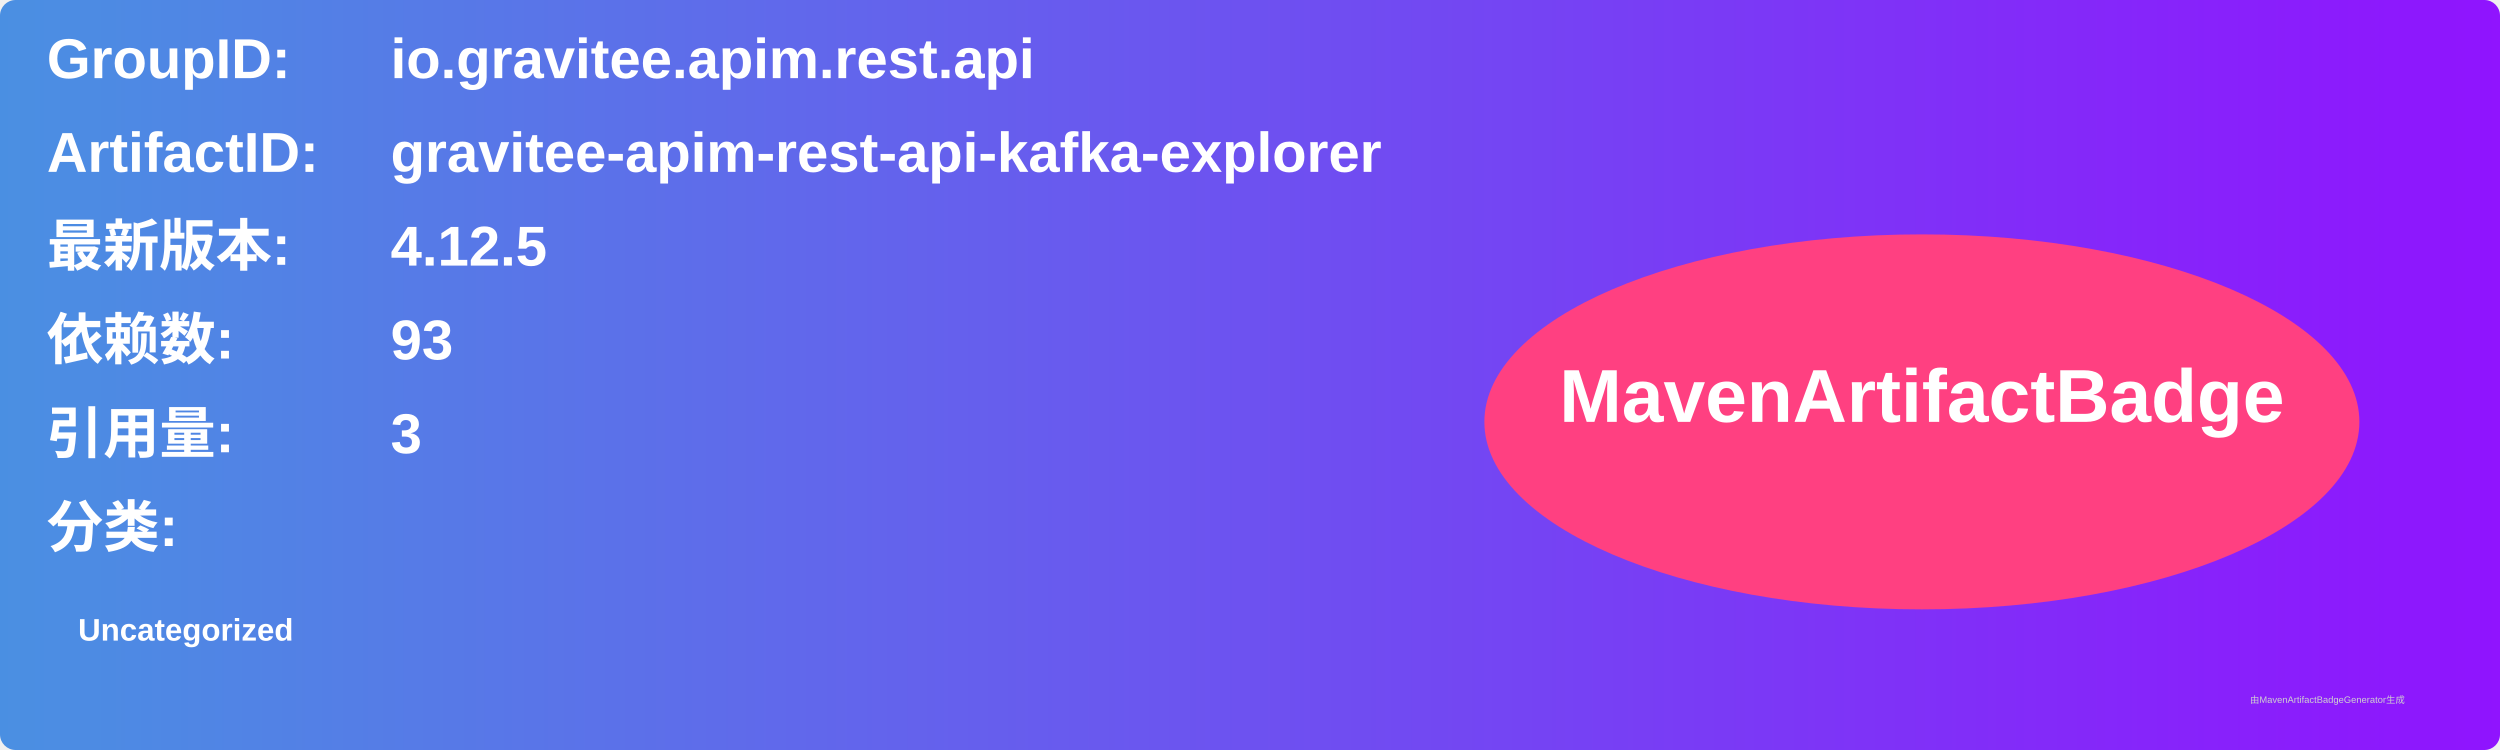
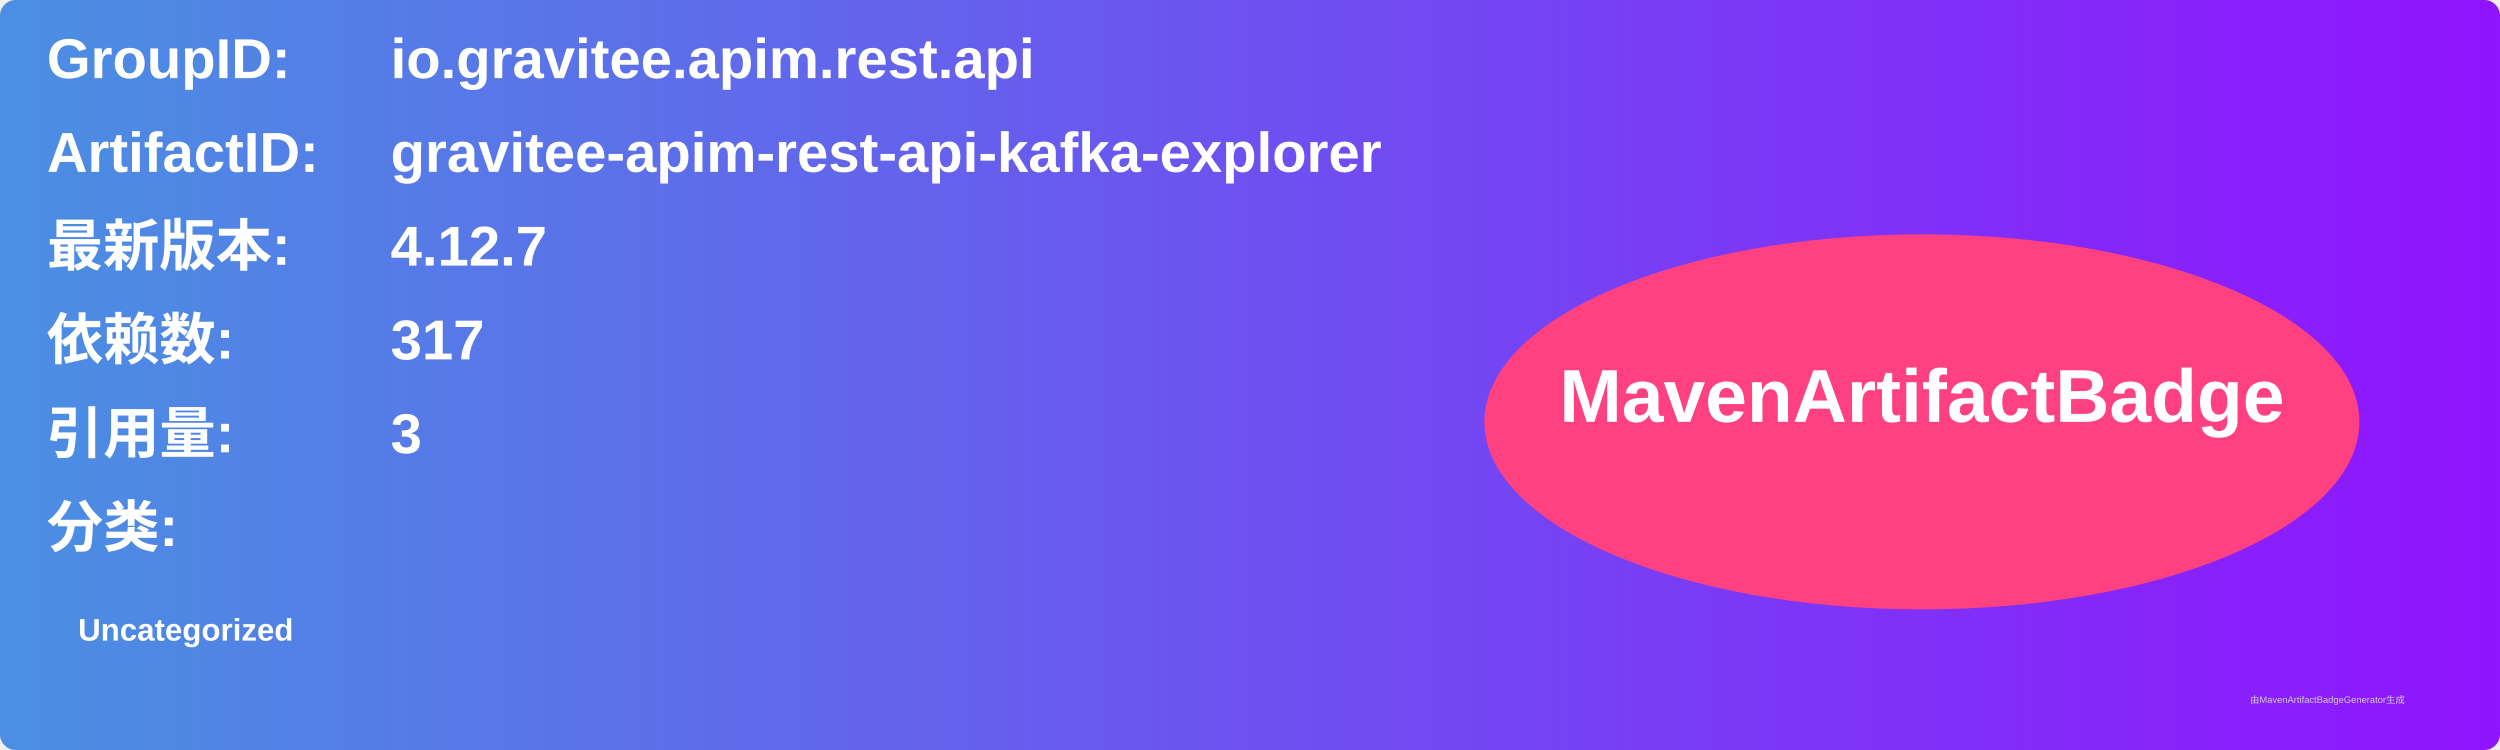
<svg xmlns="http://www.w3.org/2000/svg" width="800" height="240" viewBox="0 0 800 240">
  <linearGradient id="grad" x1="0%" y1="0%" x2="100%" y2="0%">
    <stop offset="0%" stop-color="#4a90e2" />
    <stop offset="100%" stop-color="#9013fe" />
  </linearGradient>
  <rect width="100%" height="100%" rx="5" ry="5" fill="url(#grad)" />
  <g transform="translate(15, 15)">
    <text x="0" y="10" font-family="Arial" font-size="18" fill="white" font-weight="bold" width="260">GroupID:</text>
    <text x="110" y="10" font-family="Arial" font-size="18" fill="white" font-weight="bold" width="460">io.gravitee.apim.rest.api</text>
    <text x="0" y="40" font-family="Arial" font-size="18" fill="white" font-weight="bold" width="260">ArtifactID:</text>
    <text x="110" y="40" font-family="Arial" font-size="18" fill="white" font-weight="bold" width="460">gravitee-apim-rest-api-kafka-explorer</text>
    <text x="0" y="70" font-family="Arial" font-size="18" fill="white" font-weight="bold">最新版本:</text>
    <text x="110" y="70" font-family="Arial" font-size="18" fill="white" font-weight="bold">
-       <tspan font-weight="bold">4.12.5</tspan>
+       <tspan font-weight="bold">4.12.7</tspan>
    </text>
    <text x="0" y="100" font-family="Arial" font-size="18" fill="white" font-weight="bold">依赖数: </text>
    <text x="110" y="100" font-family="Arial" font-size="18" fill="white">
-       <tspan font-weight="bold">93</tspan>
+       <tspan font-weight="bold">317</tspan>
    </text>
    <text x="0" y="130" font-family="Arial" font-size="18" fill="white" font-weight="bold">引用量: </text>
    <text x="110" y="130" font-family="Arial" font-size="18" fill="white">
      <tspan font-weight="bold">3</tspan>
    </text>
    <text x="0" y="160" font-family="Arial" font-size="18" fill="white" font-weight="bold">分类:</text>
    <text x="10" y="190" font-family="Arial" font-size="10" fill="white">
      <tspan font-weight="bold">Uncategorized</tspan>
    </text>
    <ellipse cx="600" cy="120" rx="140" ry="60" fill="#ff4081" />
    <text x="600" y="120" text-anchor="middle" font-family="Arial" font-size="24" fill="white" font-weight="bold">MavenArtifactBadge</text>
  </g>
  <text x="720" y="225" font-family="Arial" font-size="3" fill="#d0d0d0">由MavenArtifactBadgeGenerator生成</text>
</svg>
